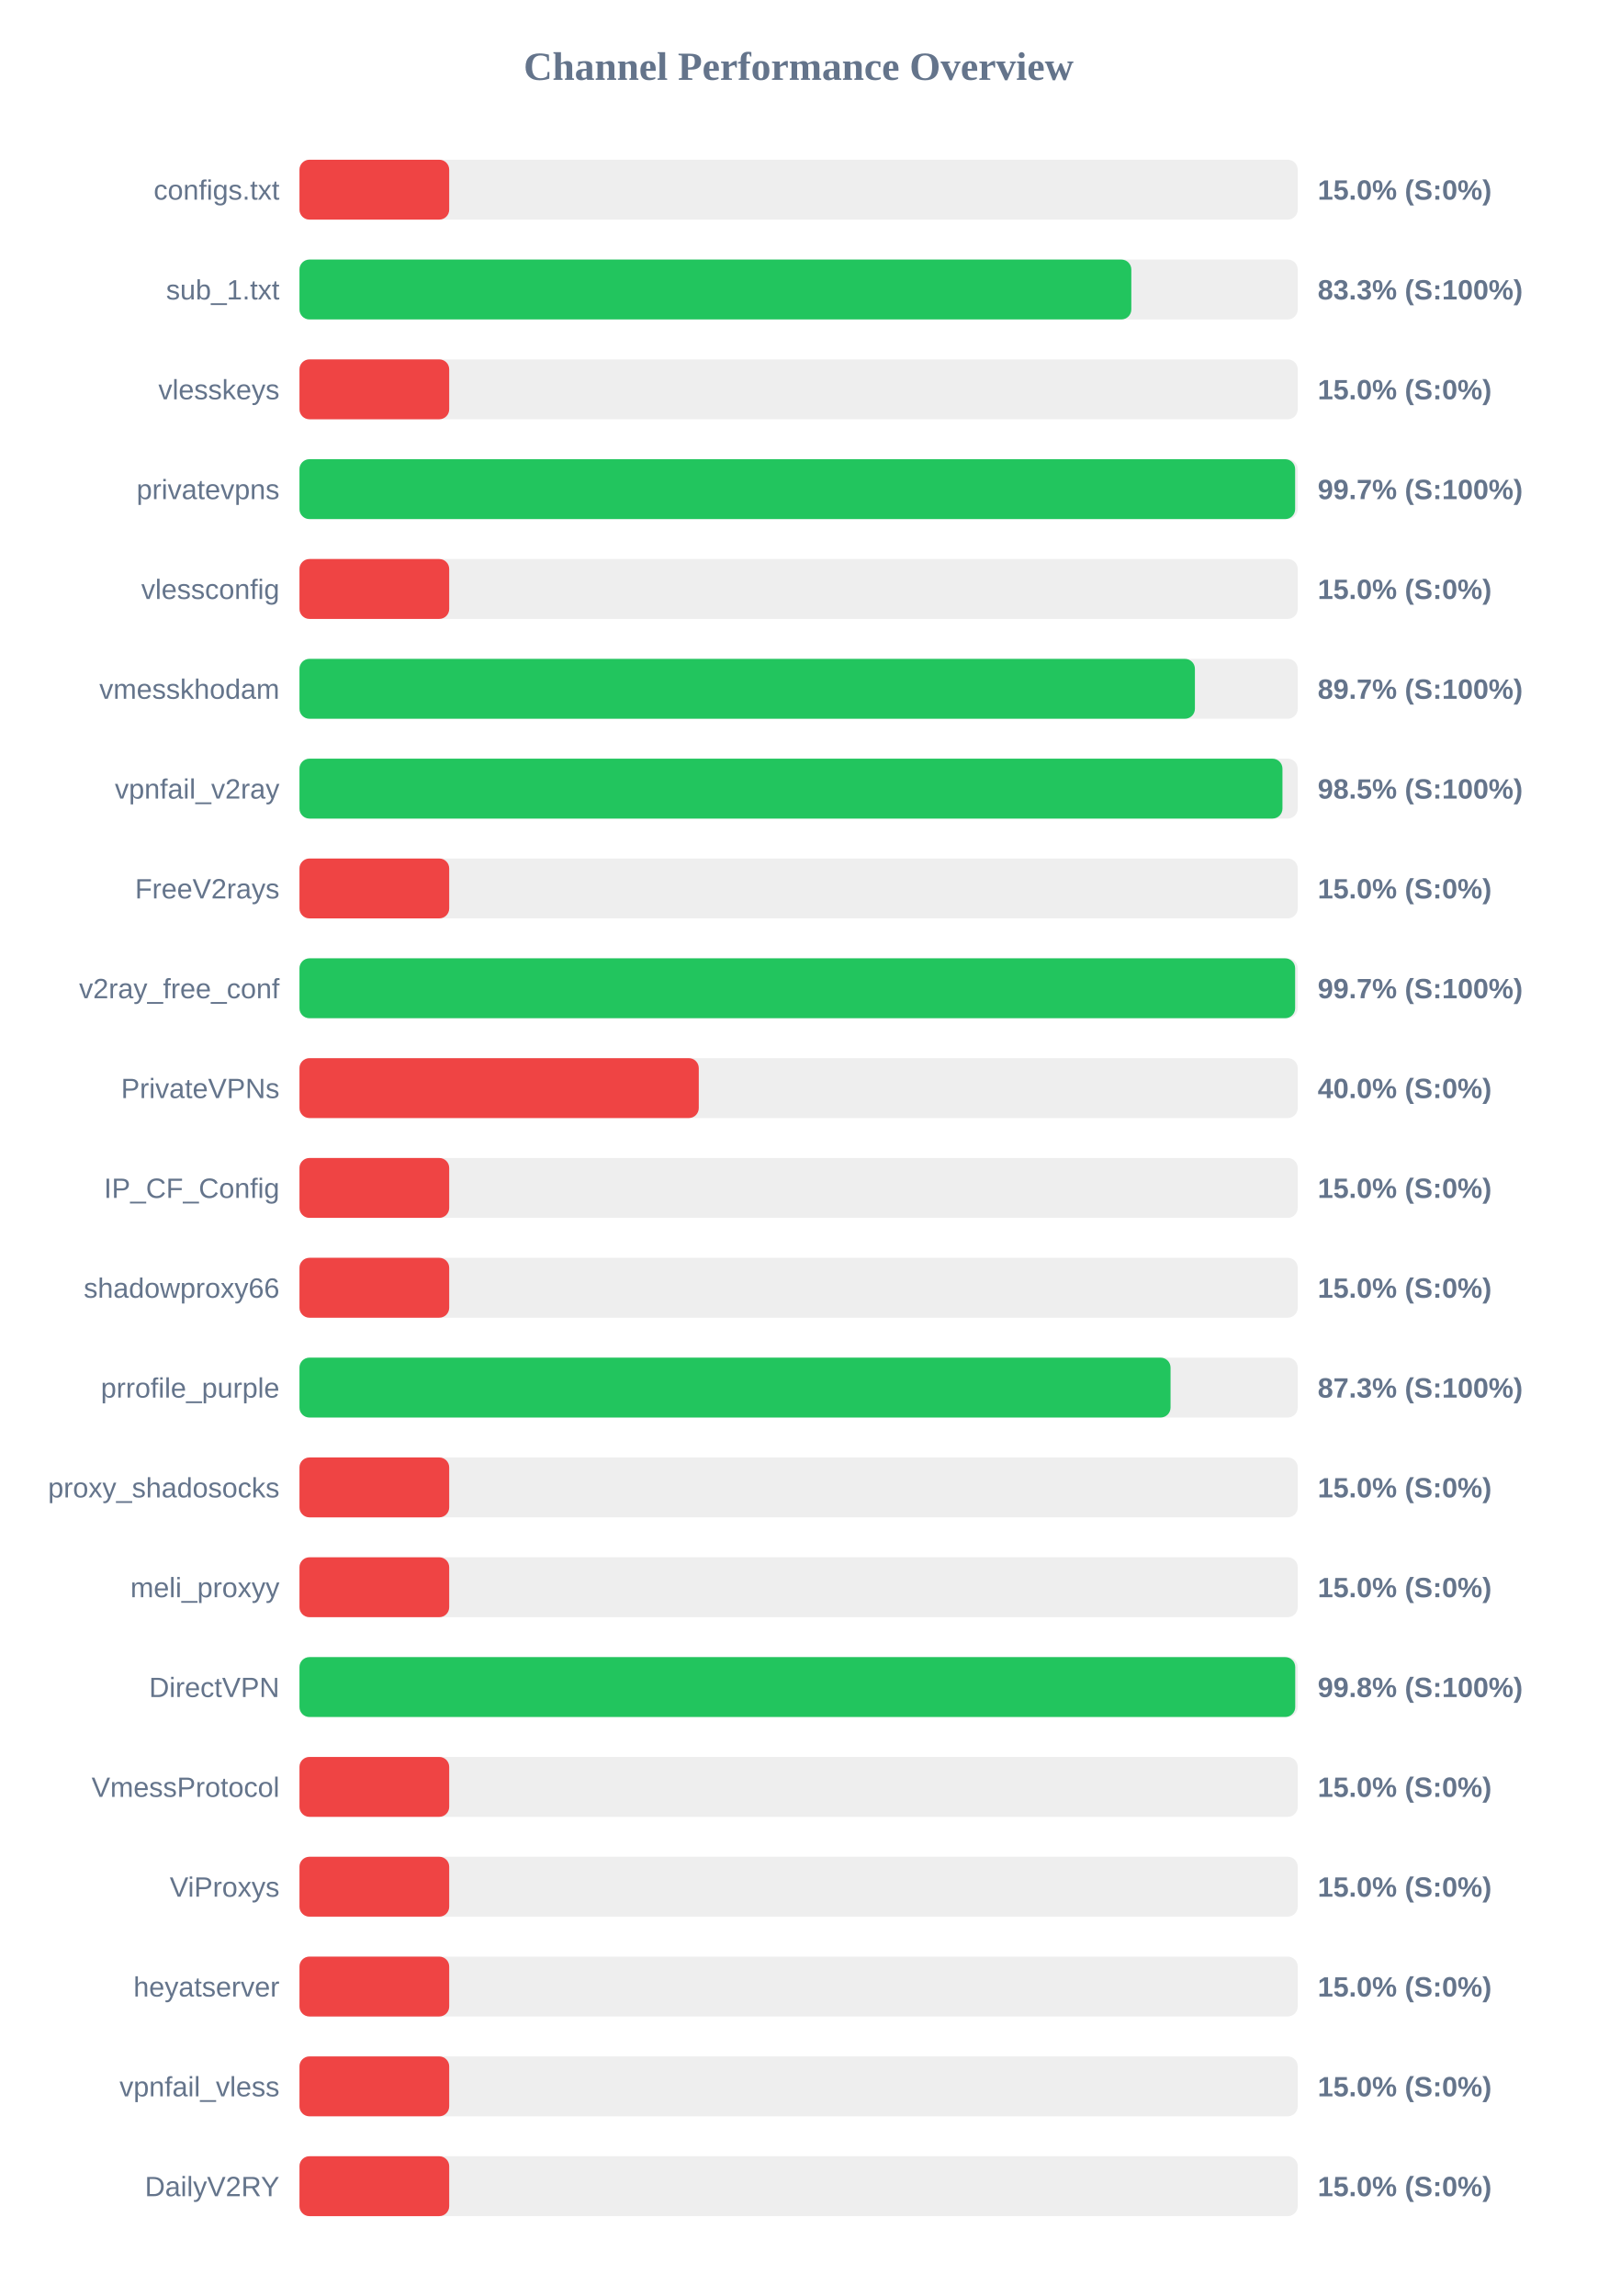
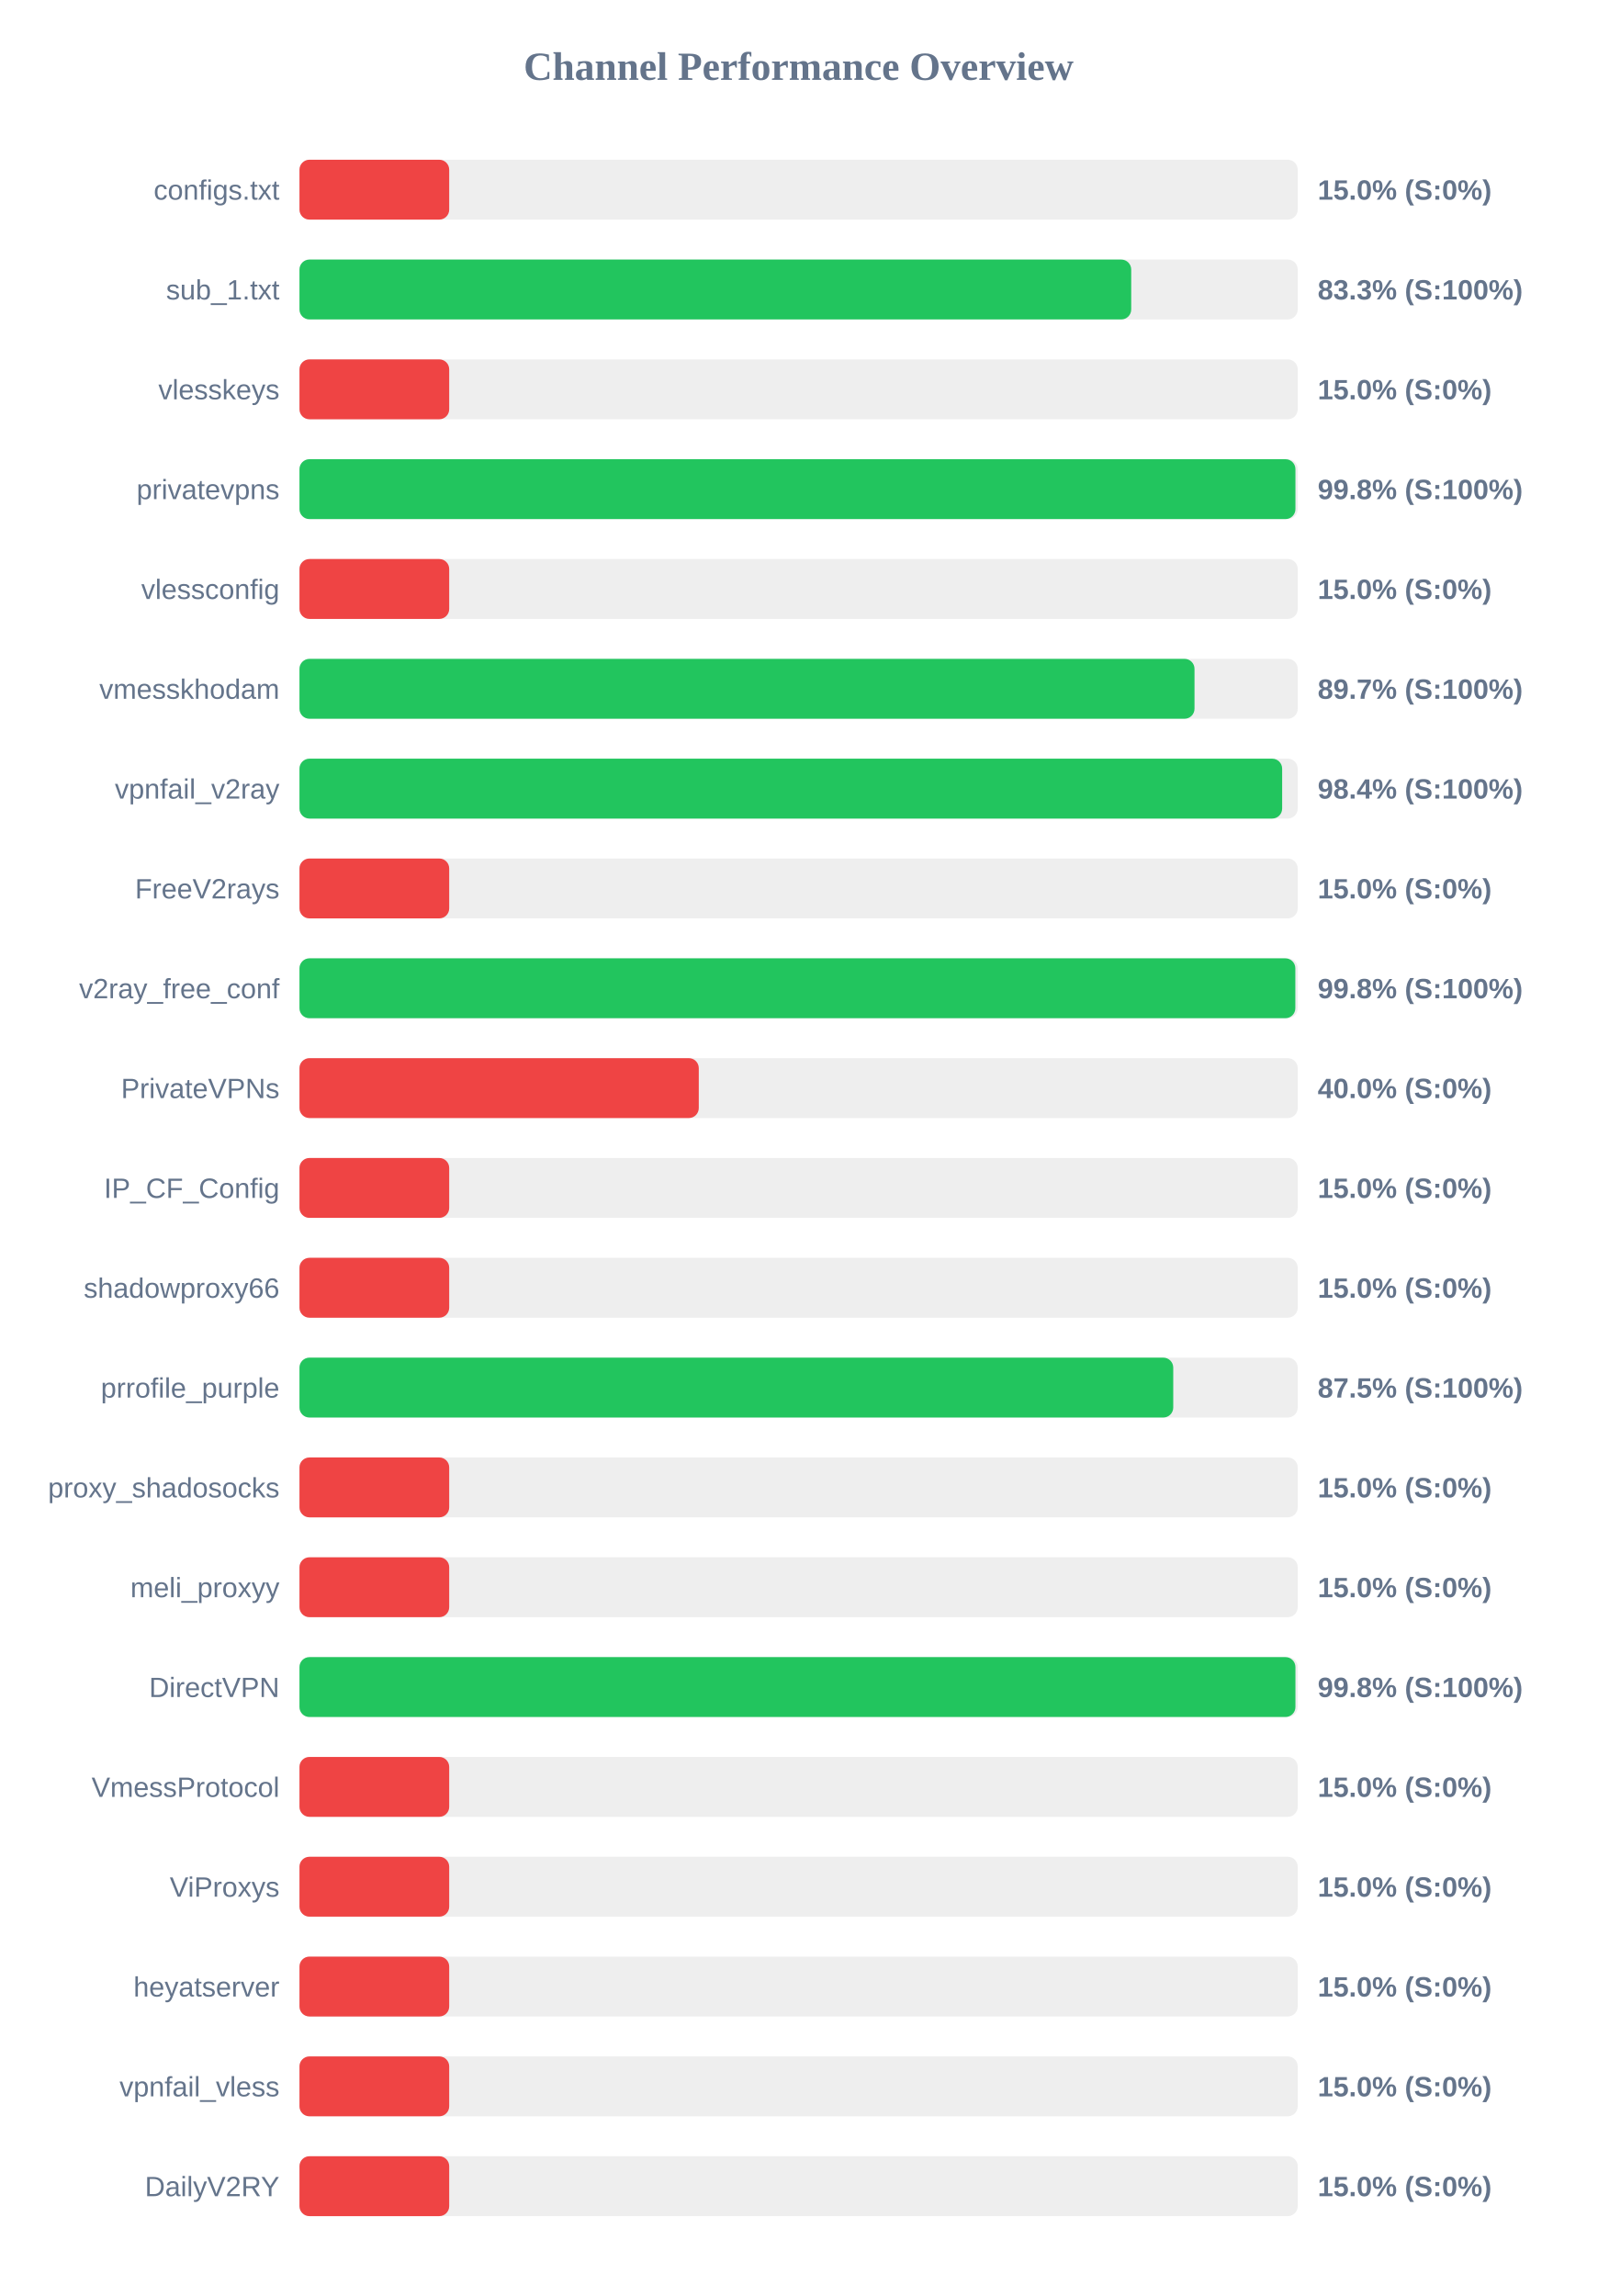
<svg xmlns="http://www.w3.org/2000/svg" width="800" height="1150" version="1.1">
  <style>
        .row { font: 14px Arial; fill: #64748b; }
        .score { font: bold 14px Arial; fill: #64748b; }
    </style>
  <text x="400" y="40" text-anchor="middle" font-size="20px" font-weight="bold" fill="#64748b">Channel Performance Overview</text>
  <rect x="150" y="80" width="500" height="30" fill="#eee" rx="5" />
  <rect x="150" y="80" width="75.0" height="30" fill="#ef4444" rx="5" />
  <text x="140" y="100" text-anchor="end" class="row">configs.txt</text>
  <text x="660" y="100" text-anchor="start" class="score">15.0% (S:0%)</text>
  <rect x="150" y="130" width="500" height="30" fill="#eee" rx="5" />
-   <rect x="150" y="130" width="416.65" height="30" fill="#22c55e" rx="5" />
+   <rect x="150" y="130" width="416.6" height="30" fill="#22c55e" rx="5" />
  <text x="140" y="150" text-anchor="end" class="row">sub_1.txt</text>
  <text x="660" y="150" text-anchor="start" class="score">83.3% (S:100%)</text>
  <rect x="150" y="180" width="500" height="30" fill="#eee" rx="5" />
  <rect x="150" y="180" width="75.0" height="30" fill="#ef4444" rx="5" />
  <text x="140" y="200" text-anchor="end" class="row">vlesskeys</text>
  <text x="660" y="200" text-anchor="start" class="score">15.0% (S:0%)</text>
  <rect x="150" y="230" width="500" height="30" fill="#eee" rx="5" />
-   <rect x="150" y="230" width="498.7" height="30" fill="#22c55e" rx="5" />
+   <rect x="150" y="230" width="498.85" height="30" fill="#22c55e" rx="5" />
  <text x="140" y="250" text-anchor="end" class="row">privatevpns</text>
-   <text x="660" y="250" text-anchor="start" class="score">99.7% (S:100%)</text>
+   <text x="660" y="250" text-anchor="start" class="score">99.8% (S:100%)</text>
  <rect x="150" y="280" width="500" height="30" fill="#eee" rx="5" />
  <rect x="150" y="280" width="75.0" height="30" fill="#ef4444" rx="5" />
  <text x="140" y="300" text-anchor="end" class="row">vlessconfig</text>
  <text x="660" y="300" text-anchor="start" class="score">15.0% (S:0%)</text>
  <rect x="150" y="330" width="500" height="30" fill="#eee" rx="5" />
-   <rect x="150" y="330" width="448.5" height="30" fill="#22c55e" rx="5" />
+   <rect x="150" y="330" width="448.3" height="30" fill="#22c55e" rx="5" />
  <text x="140" y="350" text-anchor="end" class="row">vmesskhodam</text>
  <text x="660" y="350" text-anchor="start" class="score">89.7% (S:100%)</text>
  <rect x="150" y="380" width="500" height="30" fill="#eee" rx="5" />
-   <rect x="150" y="380" width="492.35" height="30" fill="#22c55e" rx="5" />
+   <rect x="150" y="380" width="492.2" height="30" fill="#22c55e" rx="5" />
  <text x="140" y="400" text-anchor="end" class="row">vpnfail_v2ray</text>
-   <text x="660" y="400" text-anchor="start" class="score">98.5% (S:100%)</text>
+   <text x="660" y="400" text-anchor="start" class="score">98.4% (S:100%)</text>
  <rect x="150" y="430" width="500" height="30" fill="#eee" rx="5" />
  <rect x="150" y="430" width="75.0" height="30" fill="#ef4444" rx="5" />
  <text x="140" y="450" text-anchor="end" class="row">FreeV2rays</text>
  <text x="660" y="450" text-anchor="start" class="score">15.0% (S:0%)</text>
  <rect x="150" y="480" width="500" height="30" fill="#eee" rx="5" />
-   <rect x="150" y="480" width="498.7" height="30" fill="#22c55e" rx="5" />
+   <rect x="150" y="480" width="498.8" height="30" fill="#22c55e" rx="5" />
  <text x="140" y="500" text-anchor="end" class="row">v2ray_free_conf</text>
-   <text x="660" y="500" text-anchor="start" class="score">99.7% (S:100%)</text>
+   <text x="660" y="500" text-anchor="start" class="score">99.8% (S:100%)</text>
  <rect x="150" y="530" width="500" height="30" fill="#eee" rx="5" />
  <rect x="150" y="530" width="200.0" height="30" fill="#ef4444" rx="5" />
  <text x="140" y="550" text-anchor="end" class="row">PrivateVPNs</text>
  <text x="660" y="550" text-anchor="start" class="score">40.0% (S:0%)</text>
  <rect x="150" y="580" width="500" height="30" fill="#eee" rx="5" />
  <rect x="150" y="580" width="75.0" height="30" fill="#ef4444" rx="5" />
  <text x="140" y="600" text-anchor="end" class="row">IP_CF_Config</text>
  <text x="660" y="600" text-anchor="start" class="score">15.0% (S:0%)</text>
  <rect x="150" y="630" width="500" height="30" fill="#eee" rx="5" />
  <rect x="150" y="630" width="75.0" height="30" fill="#ef4444" rx="5" />
  <text x="140" y="650" text-anchor="end" class="row">shadowproxy66</text>
  <text x="660" y="650" text-anchor="start" class="score">15.0% (S:0%)</text>
  <rect x="150" y="680" width="500" height="30" fill="#eee" rx="5" />
-   <rect x="150" y="680" width="436.3" height="30" fill="#22c55e" rx="5" />
+   <rect x="150" y="680" width="437.65" height="30" fill="#22c55e" rx="5" />
  <text x="140" y="700" text-anchor="end" class="row">prrofile_purple</text>
-   <text x="660" y="700" text-anchor="start" class="score">87.3% (S:100%)</text>
+   <text x="660" y="700" text-anchor="start" class="score">87.5% (S:100%)</text>
  <rect x="150" y="730" width="500" height="30" fill="#eee" rx="5" />
  <rect x="150" y="730" width="75.0" height="30" fill="#ef4444" rx="5" />
  <text x="140" y="750" text-anchor="end" class="row">proxy_shadosocks</text>
  <text x="660" y="750" text-anchor="start" class="score">15.0% (S:0%)</text>
  <rect x="150" y="780" width="500" height="30" fill="#eee" rx="5" />
  <rect x="150" y="780" width="75.0" height="30" fill="#ef4444" rx="5" />
  <text x="140" y="800" text-anchor="end" class="row">meli_proxyy</text>
  <text x="660" y="800" text-anchor="start" class="score">15.0% (S:0%)</text>
  <rect x="150" y="830" width="500" height="30" fill="#eee" rx="5" />
-   <rect x="150" y="830" width="498.75" height="30" fill="#22c55e" rx="5" />
+   <rect x="150" y="830" width="498.85" height="30" fill="#22c55e" rx="5" />
  <text x="140" y="850" text-anchor="end" class="row">DirectVPN</text>
  <text x="660" y="850" text-anchor="start" class="score">99.8% (S:100%)</text>
  <rect x="150" y="880" width="500" height="30" fill="#eee" rx="5" />
  <rect x="150" y="880" width="75.0" height="30" fill="#ef4444" rx="5" />
  <text x="140" y="900" text-anchor="end" class="row">VmessProtocol</text>
  <text x="660" y="900" text-anchor="start" class="score">15.0% (S:0%)</text>
  <rect x="150" y="930" width="500" height="30" fill="#eee" rx="5" />
  <rect x="150" y="930" width="75.0" height="30" fill="#ef4444" rx="5" />
  <text x="140" y="950" text-anchor="end" class="row">ViProxys</text>
  <text x="660" y="950" text-anchor="start" class="score">15.0% (S:0%)</text>
  <rect x="150" y="980" width="500" height="30" fill="#eee" rx="5" />
  <rect x="150" y="980" width="75.0" height="30" fill="#ef4444" rx="5" />
  <text x="140" y="1000" text-anchor="end" class="row">heyatserver</text>
  <text x="660" y="1000" text-anchor="start" class="score">15.0% (S:0%)</text>
  <rect x="150" y="1030" width="500" height="30" fill="#eee" rx="5" />
  <rect x="150" y="1030" width="75.0" height="30" fill="#ef4444" rx="5" />
  <text x="140" y="1050" text-anchor="end" class="row">vpnfail_vless</text>
  <text x="660" y="1050" text-anchor="start" class="score">15.0% (S:0%)</text>
  <rect x="150" y="1080" width="500" height="30" fill="#eee" rx="5" />
  <rect x="150" y="1080" width="75.0" height="30" fill="#ef4444" rx="5" />
  <text x="140" y="1100" text-anchor="end" class="row">DailyV2RY</text>
  <text x="660" y="1100" text-anchor="start" class="score">15.0% (S:0%)</text>
</svg>
